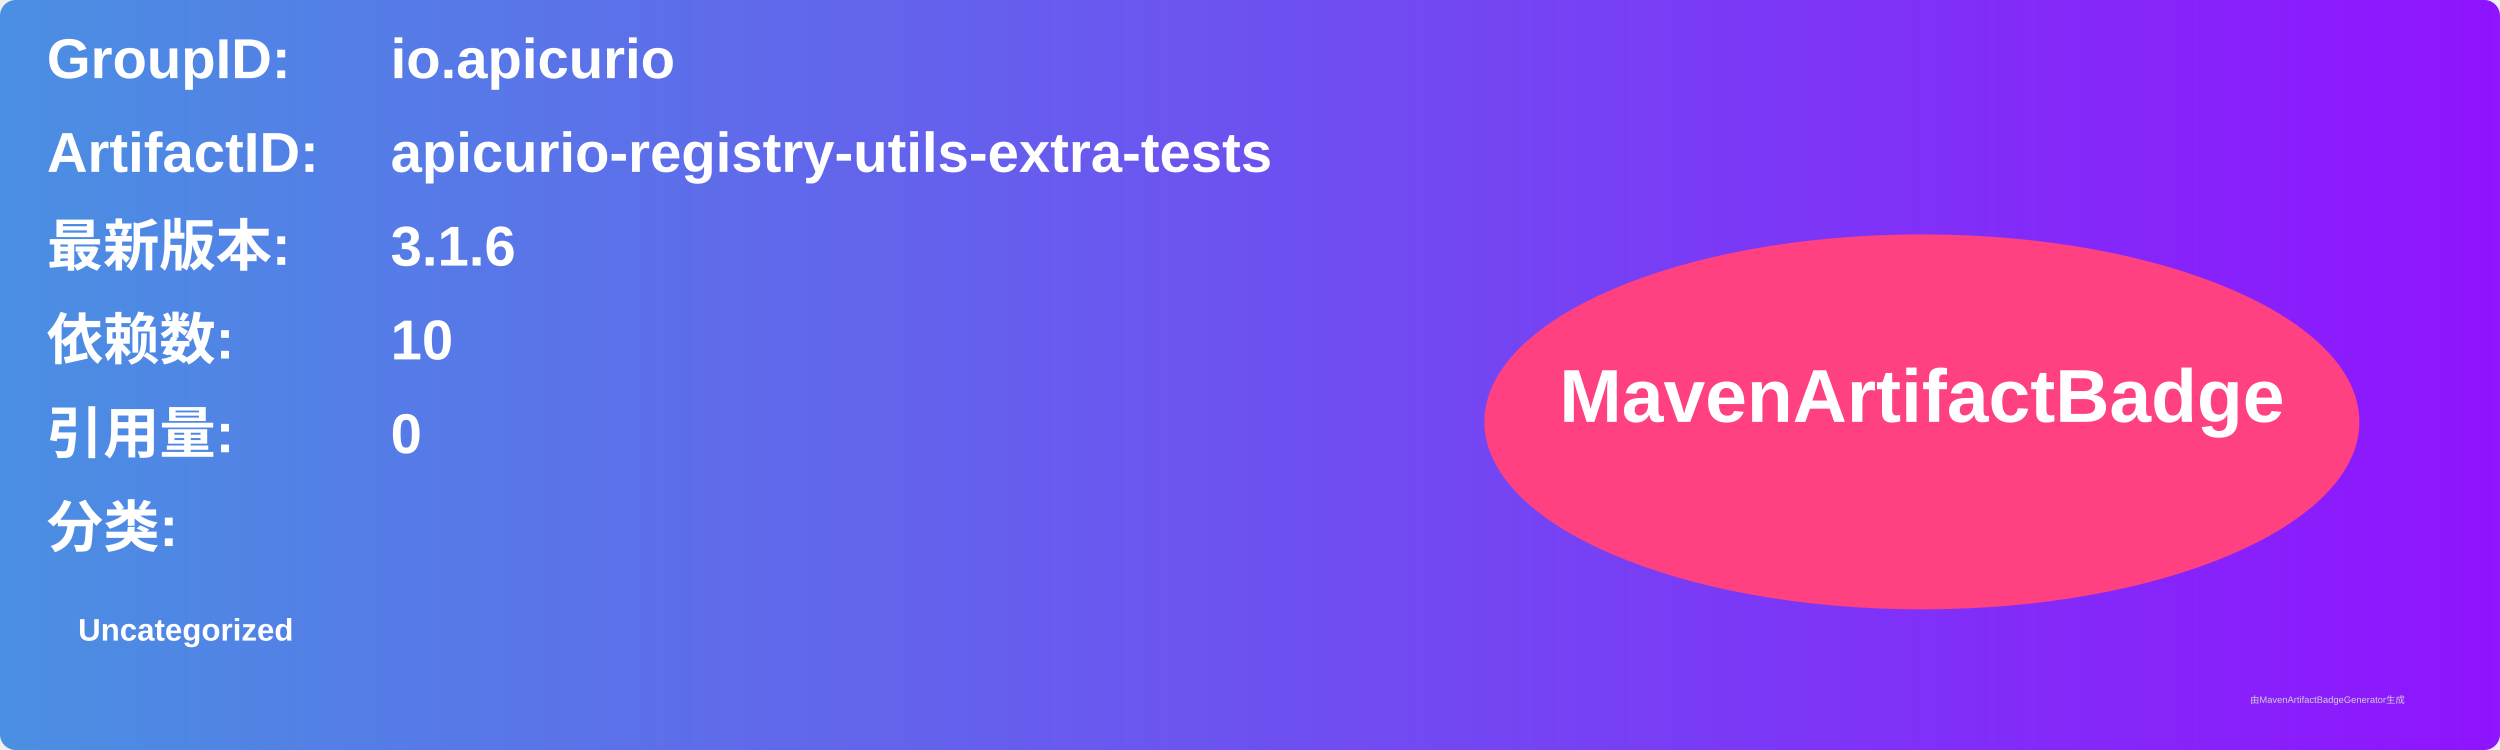
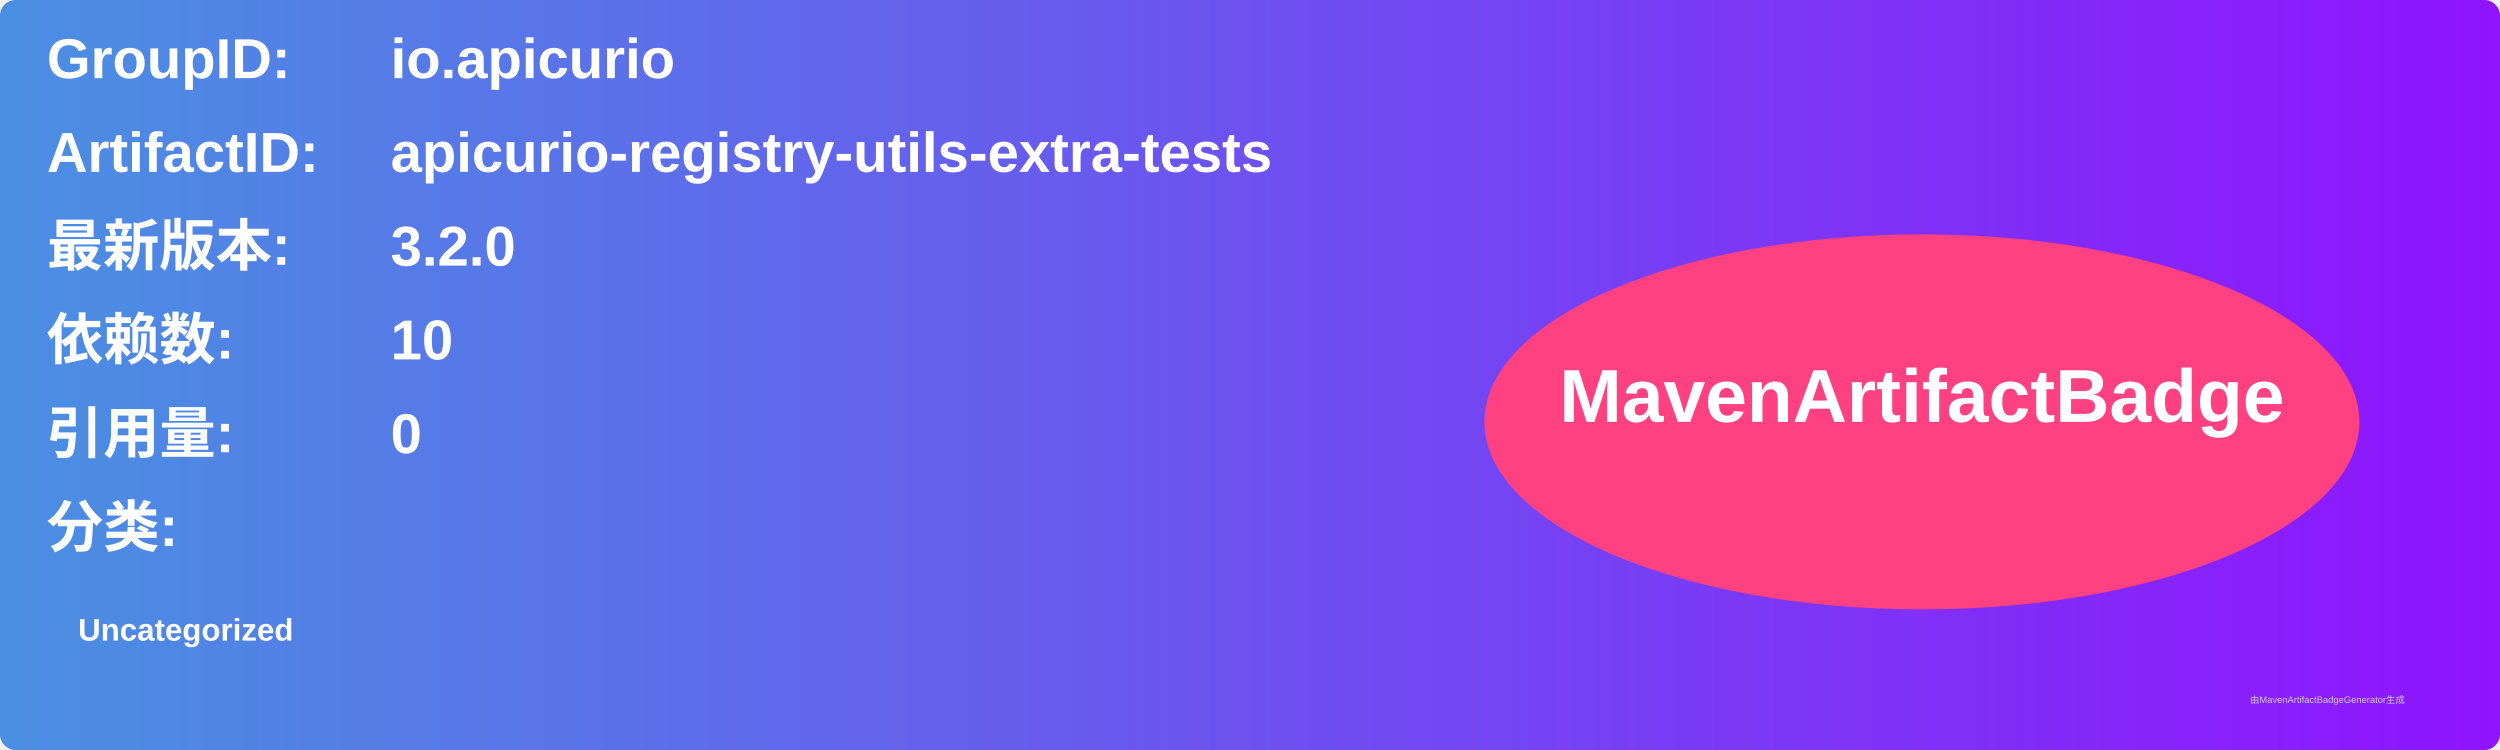
<svg xmlns="http://www.w3.org/2000/svg" width="800" height="240" viewBox="0 0 800 240">
  <linearGradient id="grad" x1="0%" y1="0%" x2="100%" y2="0%">
    <stop offset="0%" stop-color="#4a90e2" />
    <stop offset="100%" stop-color="#9013fe" />
  </linearGradient>
  <rect width="100%" height="100%" rx="5" ry="5" fill="url(#grad)" />
  <g transform="translate(15, 15)">
    <text x="0" y="10" font-family="Arial" font-size="18" fill="white" font-weight="bold" width="260">GroupID:</text>
    <text x="110" y="10" font-family="Arial" font-size="18" fill="white" font-weight="bold" width="460">io.apicurio</text>
    <text x="0" y="40" font-family="Arial" font-size="18" fill="white" font-weight="bold" width="260">ArtifactID:</text>
    <text x="110" y="40" font-family="Arial" font-size="18" fill="white" font-weight="bold" width="460">apicurio-registry-utils-extra-tests</text>
    <text x="0" y="70" font-family="Arial" font-size="18" fill="white" font-weight="bold">最新版本:</text>
    <text x="110" y="70" font-family="Arial" font-size="18" fill="white" font-weight="bold">
-       <tspan font-weight="bold">3.1.6</tspan>
+       <tspan font-weight="bold">3.2.0</tspan>
    </text>
    <text x="0" y="100" font-family="Arial" font-size="18" fill="white" font-weight="bold">依赖数: </text>
    <text x="110" y="100" font-family="Arial" font-size="18" fill="white">
      <tspan font-weight="bold">10</tspan>
    </text>
    <text x="0" y="130" font-family="Arial" font-size="18" fill="white" font-weight="bold">引用量: </text>
    <text x="110" y="130" font-family="Arial" font-size="18" fill="white">
      <tspan font-weight="bold">0</tspan>
    </text>
    <text x="0" y="160" font-family="Arial" font-size="18" fill="white" font-weight="bold">分类:</text>
    <text x="10" y="190" font-family="Arial" font-size="10" fill="white">
      <tspan font-weight="bold">Uncategorized</tspan>
    </text>
    <ellipse cx="600" cy="120" rx="140" ry="60" fill="#ff4081" />
    <text x="600" y="120" text-anchor="middle" font-family="Arial" font-size="24" fill="white" font-weight="bold">MavenArtifactBadge</text>
  </g>
  <text x="720" y="225" font-family="Arial" font-size="3" fill="#d0d0d0">由MavenArtifactBadgeGenerator生成</text>
</svg>
